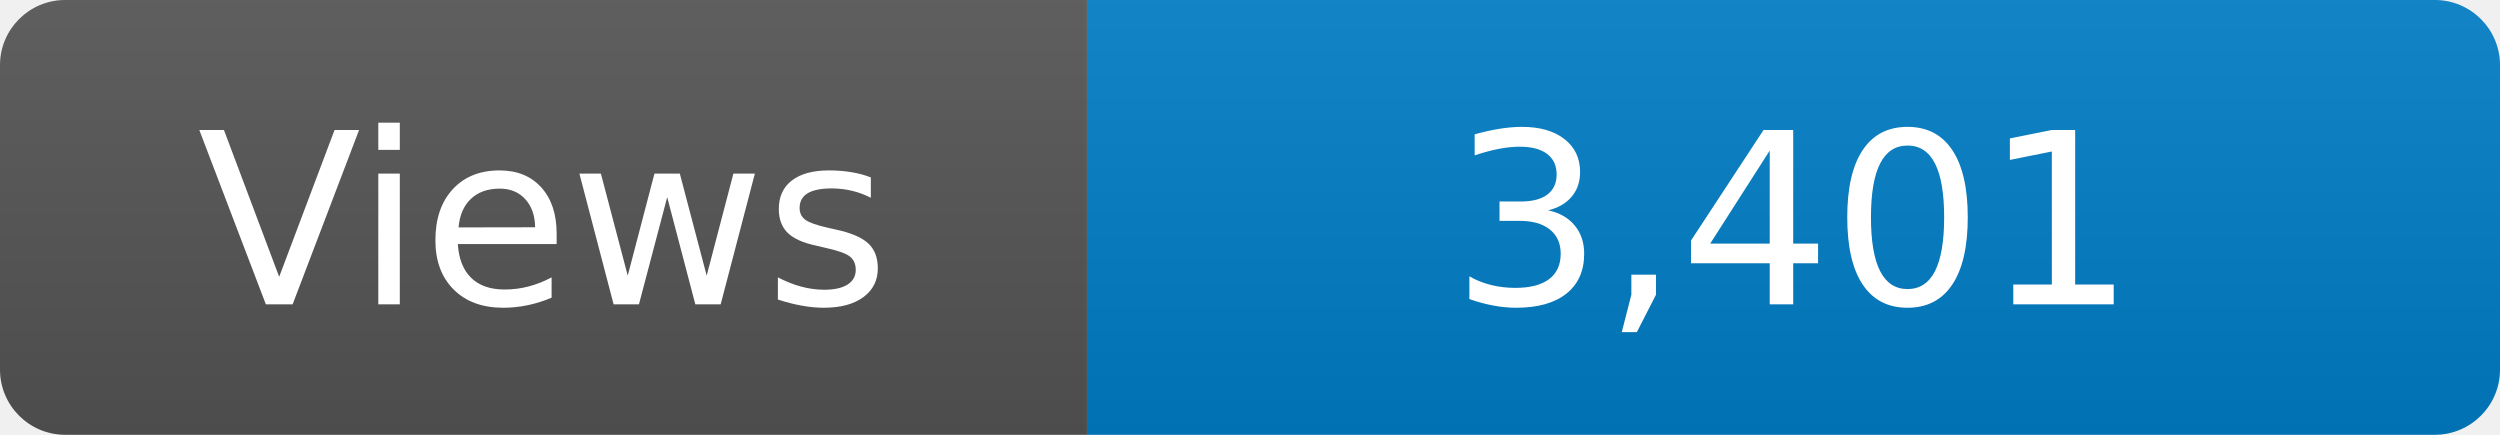
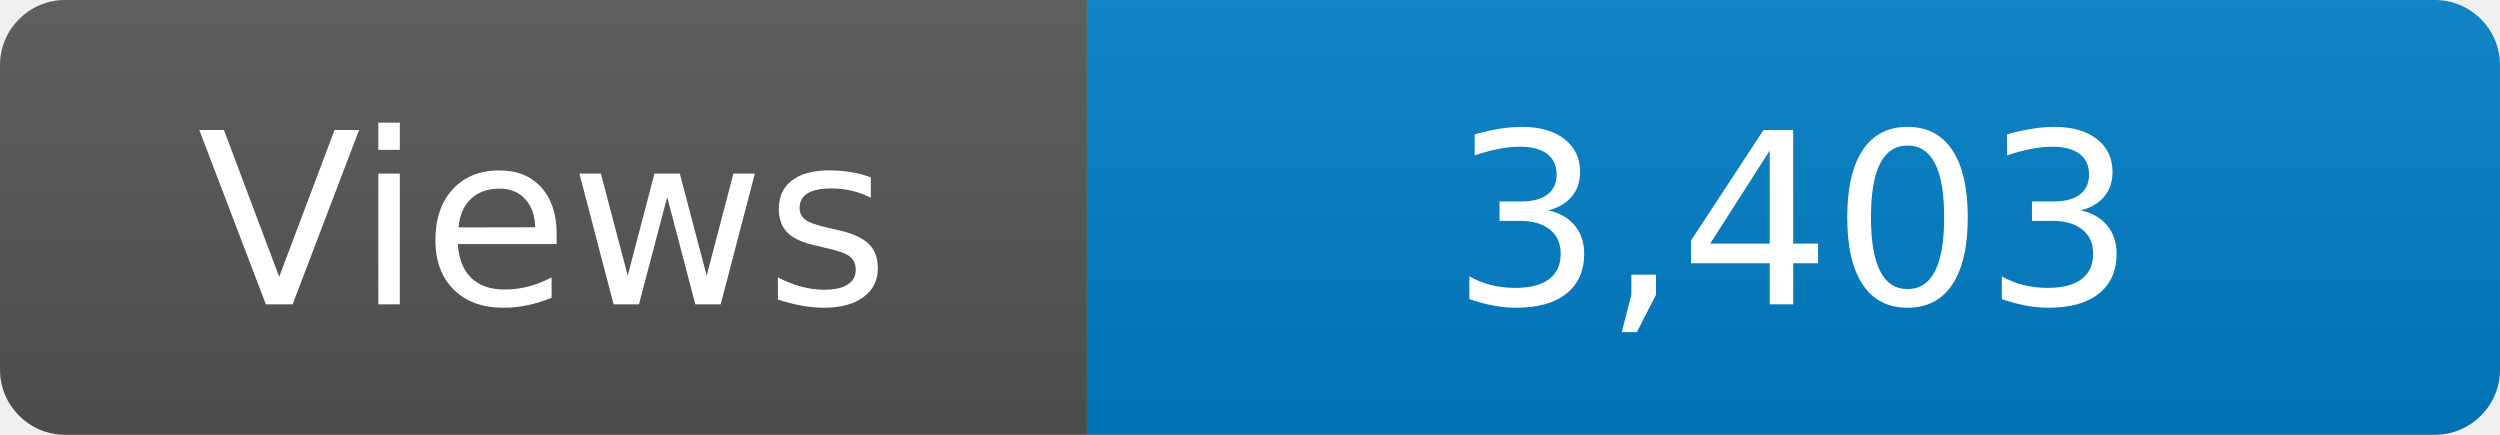
<svg xmlns="http://www.w3.org/2000/svg" width="115" height="20" role="img" aria-label="Maintained?: yes">
  <linearGradient id="s" x2="0" y2="100%">
    <stop offset="0" stop-color="#bbb" stop-opacity=".1" />
    <stop offset="1" stop-opacity=".1" />
  </linearGradient>
  <clipPath id="r">
    <rect width="115" height="20" rx="3" fill="#fff" />
  </clipPath>
  <g clip-path="url(#r)">
    <rect width="50" height="20" fill="#555" />
    <rect x="50" width="160" height="20" fill="#007ec6" />
    <rect width="115" height="20" fill="url(#s)" />
  </g>
  <g fill="#fff" text-anchor="middle" font-family="Verdana,Geneva,DejaVu Sans,sans-serif" font-size="110">
    <text x="250" y="140" transform="scale(.1)" fill="#fff">Views</text>
-     <text x="825" y="140" transform="scale(.1)" fill="#fff">3,401</text>
+     <text x="825" y="140" transform="scale(.1)" fill="#fff">3,403</text>
  </g>
</svg>
